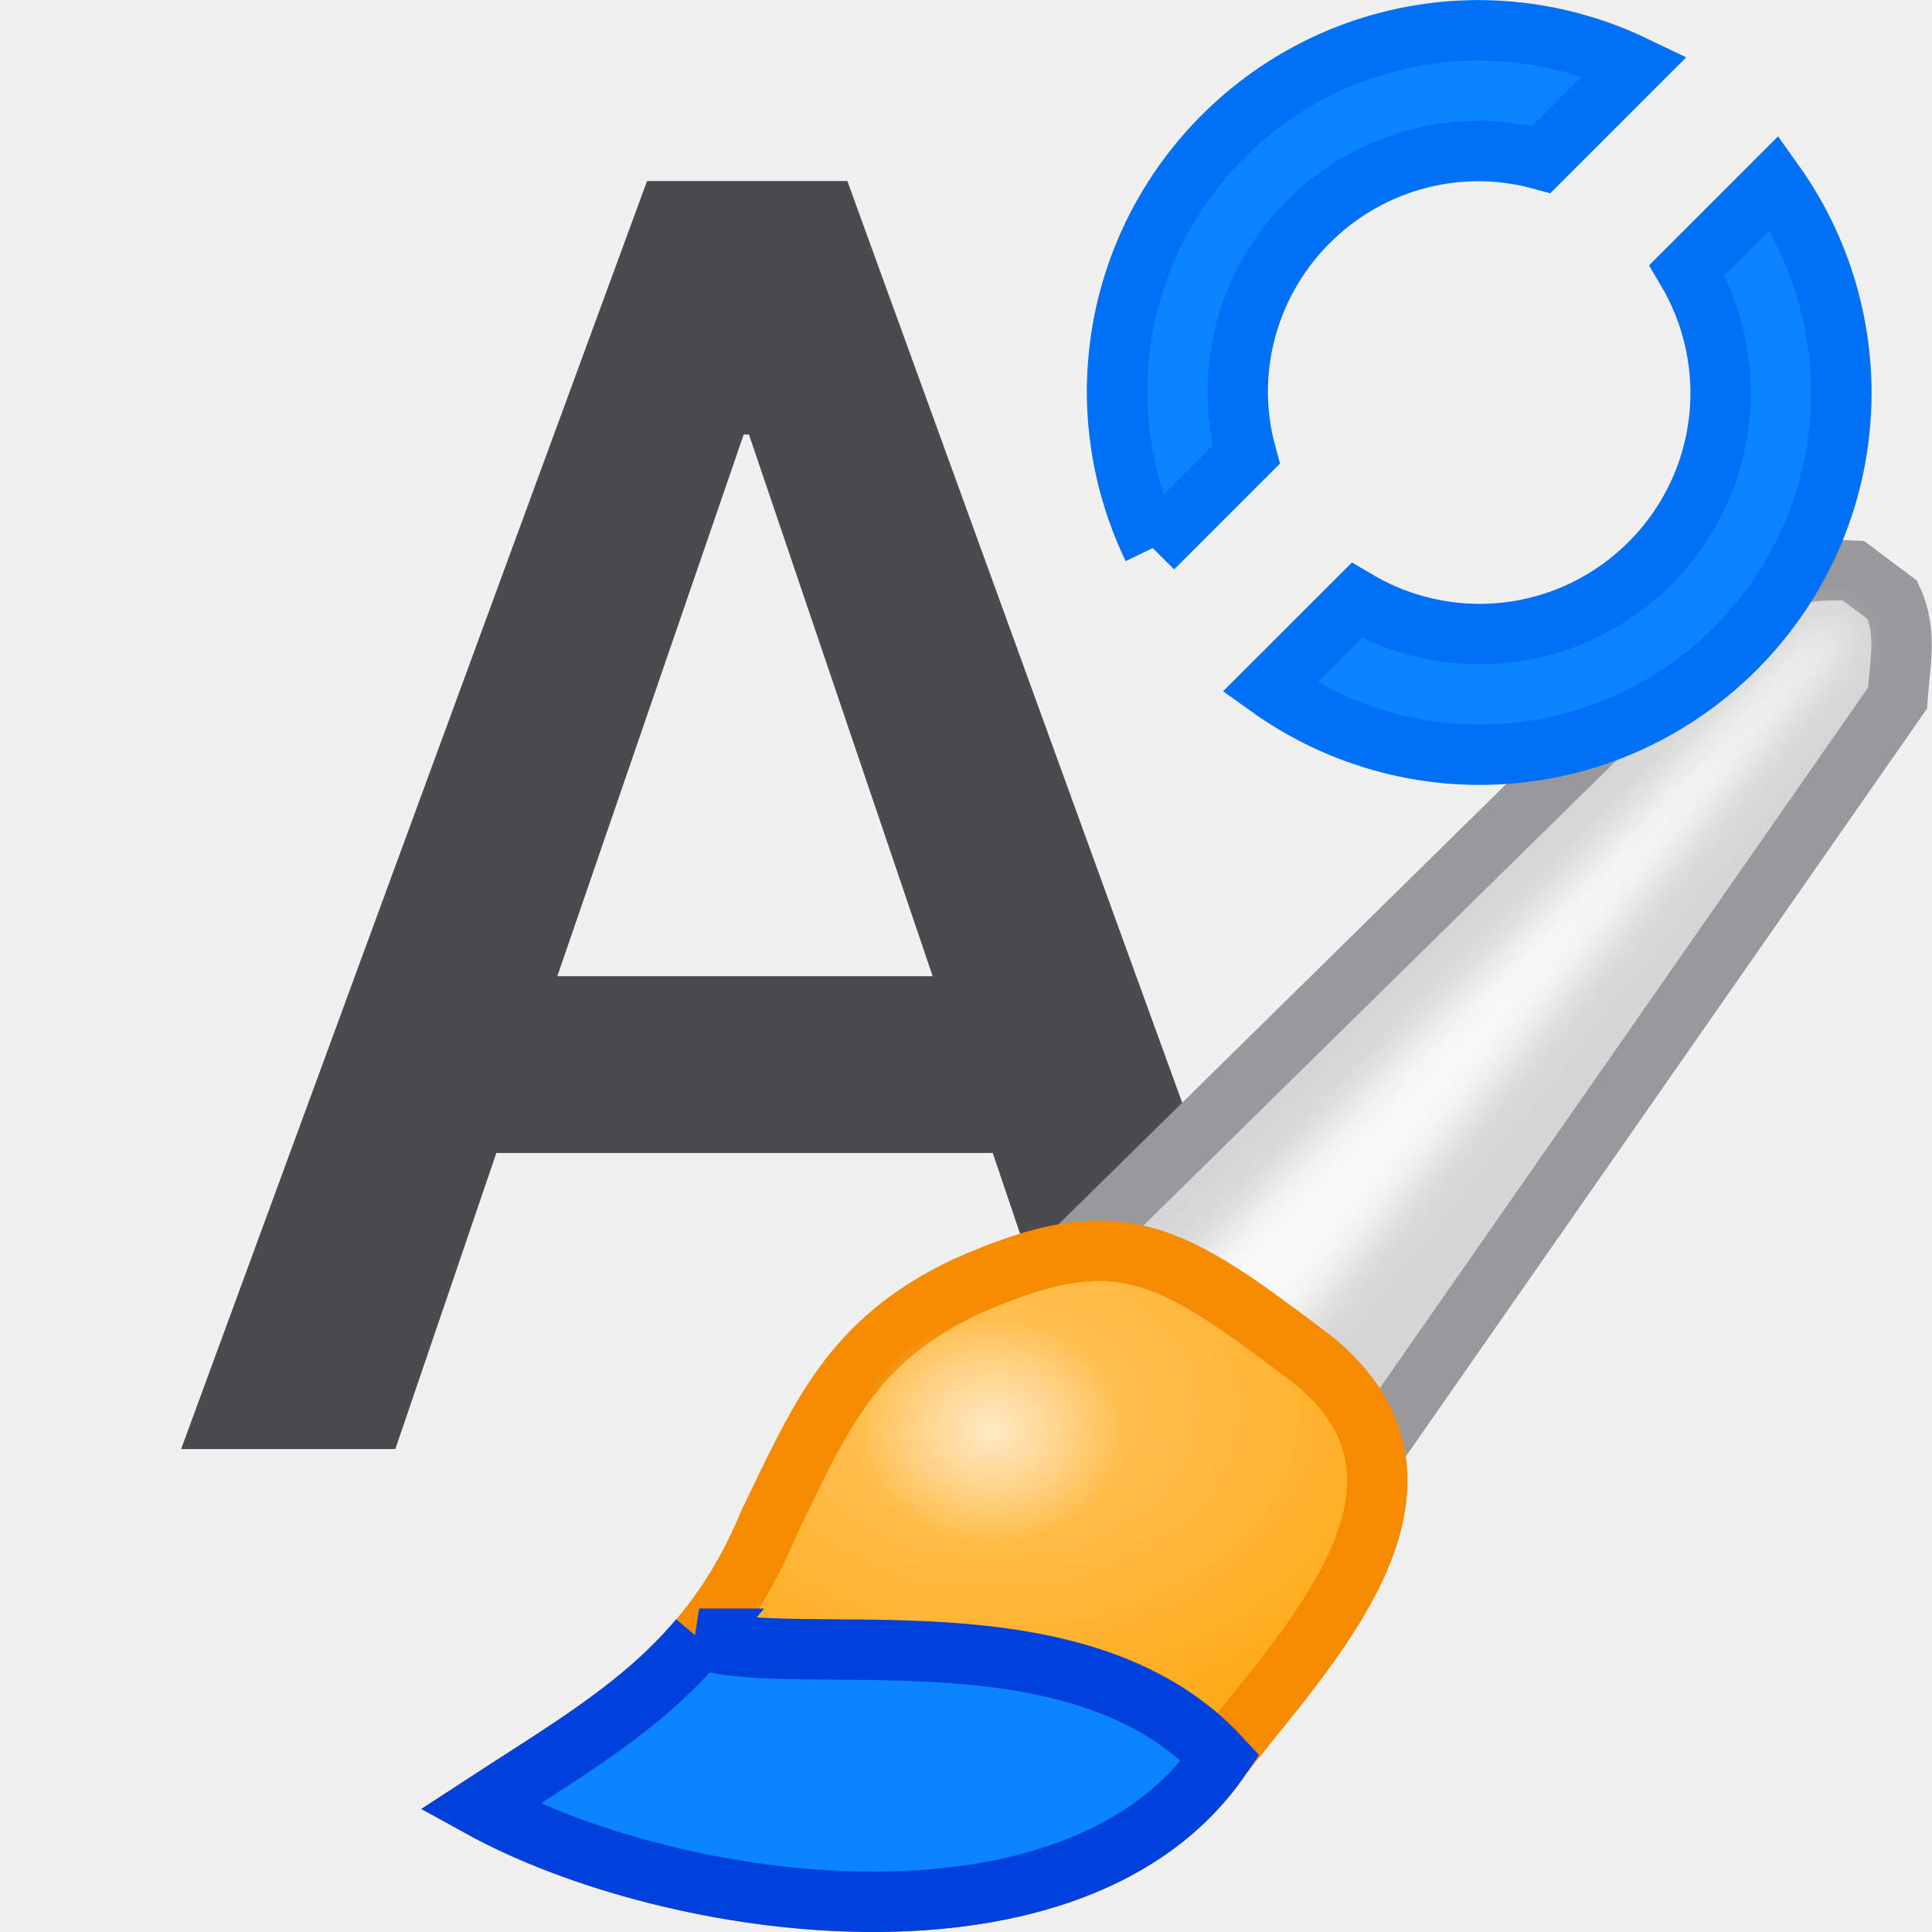
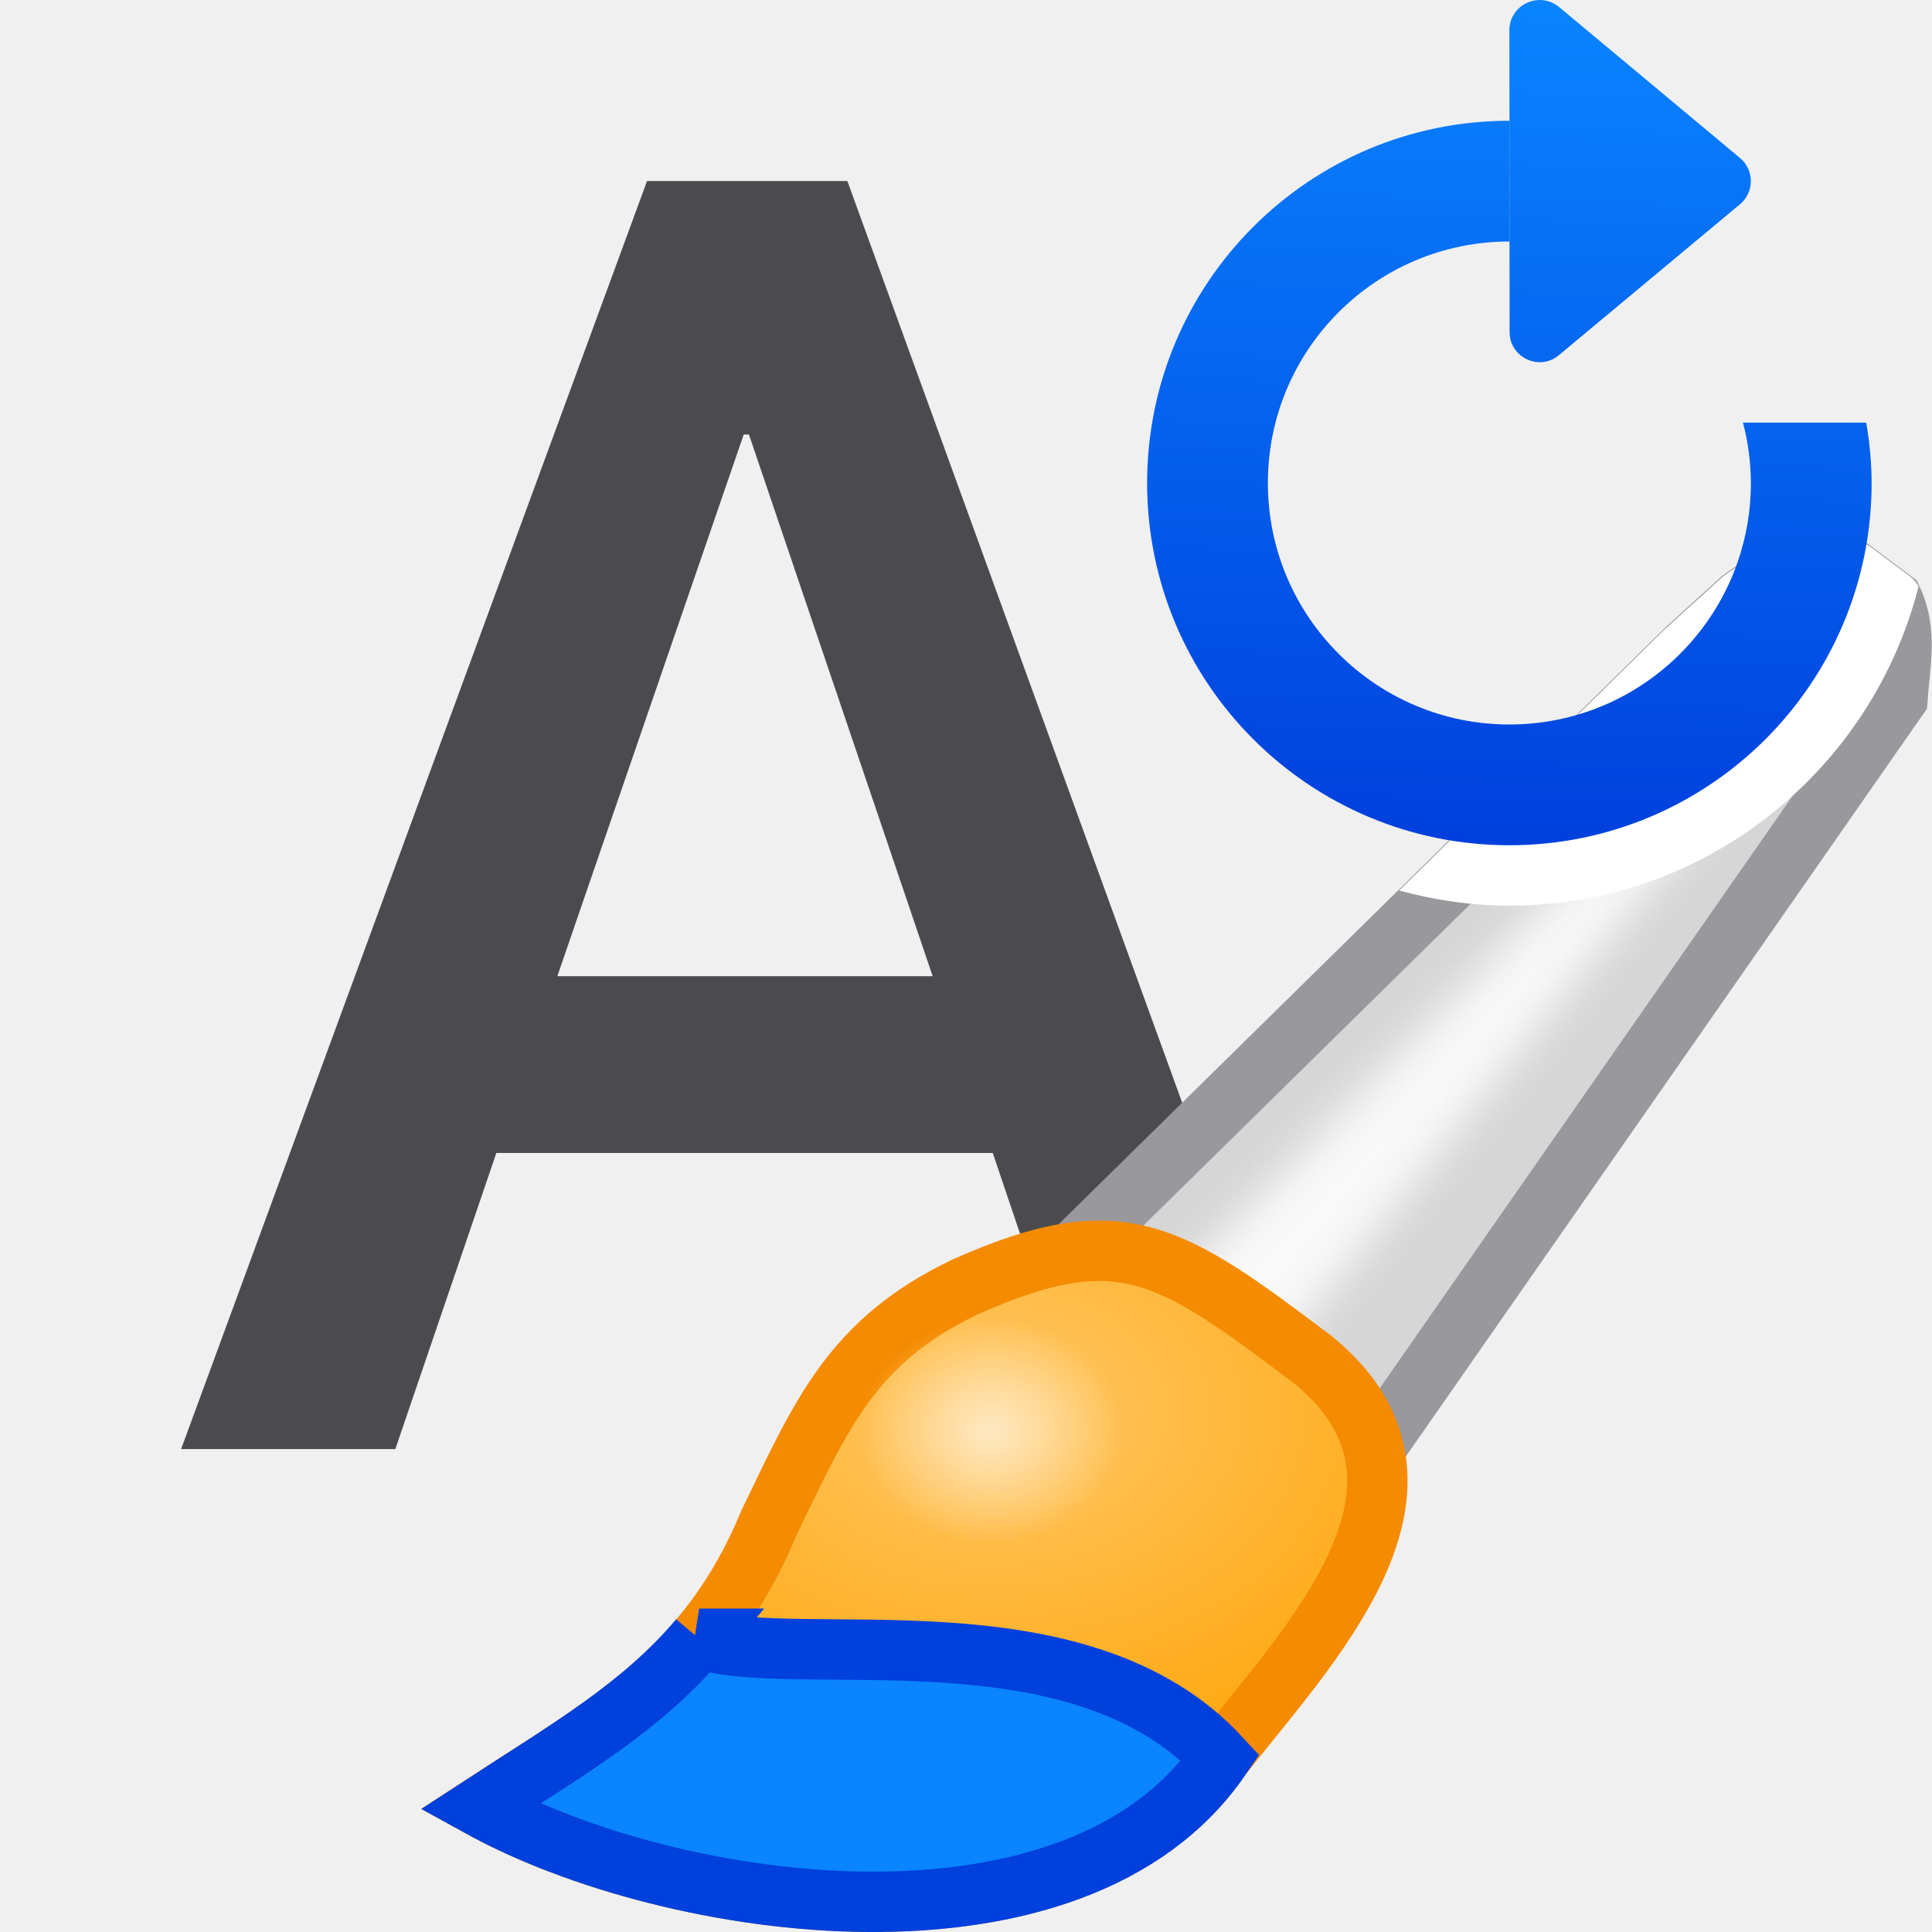
<svg xmlns="http://www.w3.org/2000/svg" viewBox="0 0 32 32">
-   <filter id="a" color-interpolation-filters="sRGB" height="1.136" width="1.153" x="-.077" y="-.068">
+   <linearGradient id="a" gradientUnits="userSpaceOnUse" x1="25.102" x2="25.502" y1="13.915" y2="0">
+     <stop offset="0" stop-color="#0040dd" />
+     <stop offset="1" stop-color="#0a84ff" />
+   </linearGradient>
+   <filter id="b" color-interpolation-filters="sRGB" height="1.136" width="1.153" x="-.077" y="-.068">
    <feGaussianBlur stdDeviation=".442" />
  </filter>
-   <radialGradient id="b" cx="55.498" cy="20.747" gradientTransform="matrix(1 0 0 .7218126 0 7.10169)" gradientUnits="userSpaceOnUse" r="10.039">
+   <radialGradient id="c" cx="55.498" cy="20.747" gradientTransform="matrix(1 0 0 .7218126 0 7.10169)" gradientUnits="userSpaceOnUse" r="10.039">
    <stop offset="0" stop-color="#ffc765" />
    <stop offset="1" stop-color="#ffa914" />
  </radialGradient>
-   <radialGradient id="c" cx="55.442" cy="22.526" gradientTransform="matrix(1.225806 0 0 1.047867 -12.51915 -1.07824)" gradientUnits="userSpaceOnUse" r="2.229">
+   <radialGradient id="d" cx="55.442" cy="22.526" gradientTransform="matrix(1.225806 0 0 1.047867 -12.51915 -1.07824)" gradientUnits="userSpaceOnUse" r="2.229">
    <stop offset="0" stop-color="#ffe9c3" />
    <stop offset="1" stop-color="#ffe9c3" stop-opacity="0" />
  </radialGradient>
  <path d="m16.443 19.097h-8.222l-1.673 4.904h-3.548l7.717-21.002h3.318l7.63 21.002h-3.563zm-7.212-2.928h6.217l-3.043-8.972h-.087z" fill="#4b4b4f" />
  <g transform="matrix(.7989353 0 0 .7989353 -27.88285 5.714362)">
    <path d="m57.661 18.305 12.203-12 1.119-1.017c.536-.409 1.138-.676 2.339-.61l.814.61c.307.66.152 1.329.102 2.034l-11.695 16.78z" fill="#d6d6d6" stroke="#98989d" stroke-width="1.252" />
-     <path d="m59.39 19.322 12.814-13.119.686-.534.356.331-12.123 15.267z" fill="#f9f9f9" filter="url(#a)" />
-     <path d="m54.915 19.525c-2.355 1.123-2.986 2.646-4.068 4.881-1.281 3.099-3.365 4.18-6 5.898 4.002 2.208 12.345 3.382 15.356-1.017 1.804-2.317 5.098-5.637 1.932-8.237-2.998-2.267-4.004-2.955-7.22-1.525z" fill="url(#b)" stroke="#f58b00" stroke-width="1.252" />
+     <path d="m59.39 19.322 12.814-13.119.686-.534.356.331-12.123 15.267z" fill="#f9f9f9" filter="url(#b)" />
+     <path d="m54.915 19.525c-2.355 1.123-2.986 2.646-4.068 4.881-1.281 3.099-3.365 4.18-6 5.898 4.002 2.208 12.345 3.382 15.356-1.017 1.804-2.317 5.098-5.637 1.932-8.237-2.998-2.267-4.004-2.955-7.22-1.525z" fill="url(#c)" stroke="#f58b00" stroke-width="1.252" />
    <path d="m49.396 26.821c-1.205 1.429-2.747 2.309-4.548 3.484 4.002 2.208 12.344 3.384 15.355-1.016-2.95-3.198-8.75-1.803-10.808-2.468z" fill="#0a84ff" stroke="#0040dd" stroke-width="1.252" />
-     <ellipse cx="55.442" cy="22.526" fill="url(#c)" rx="2.733" ry="2.336" />
+     <ellipse cx="55.442" cy="22.526" fill="url(#d)" rx="2.733" ry="2.336" />
  </g>
-   <path d="m21.029 11.386a6 6 0 0 0 3.471 1.115 6 6 0 0 0 5.999-5.999 6 6 0 0 0 -1.113-3.472l-1.445 1.445a4 4 0 0 1 .558 2.027 4 4 0 0 1 -4 4 4 4 0 0 1 -2.027-.558zm-1.935-2.308 1.548-1.548a4 4 0 0 1 -.142-1.029 4 4 0 0 1 4-4 4 4 0 0 1 1.029.142l1.548-1.548a6 6 0 0 0 -2.577-.594 6 6 0 0 0 -5.999 5.999 6 6 0 0 0 .594 2.577z" fill="#0a84ff" stroke="#0070f5" />
+   <path d="m30.725 8.965c-1.04-.057-1.705.216-2.191.588a.486.486 0 0 0 -.031.027l-.895.812a.486.486 0 0 0 -.016.012l-4.418 4.346c.583.158 1.194.25 1.826.25 3.262 0 6.008-2.256 6.777-5.285a.486.486 0 0 0 -.137-.164l-.65-.488a.486.486 0 0 0 -.266-.098z" fill="#fff" />
+   <path d="m25.502 0c-.077 0-.154.018-.223.053l-.004.002c-.169.084-.275.257-.275.445l.002 1.5v2l.002 1.5c0.0.422.492.653.816.383l3-2.5c.239-.199.239-.567 0-.766l-2.998-2.502c-.09-.074-.202-.115-.318-.115zm-.502 2c-3.314 0-6 2.686-6 6 0 3.314 2.686 6 6 6 3.314 0 6-2.686 6-6-.002-.335-.032-.67-.09-1h-2.041c.086.326.13.662.131 1 0 2.209-1.791 4-4 4s-4-1.791-4-4 1.791-4 4-4z" fill="url(#a)" />
</svg>
